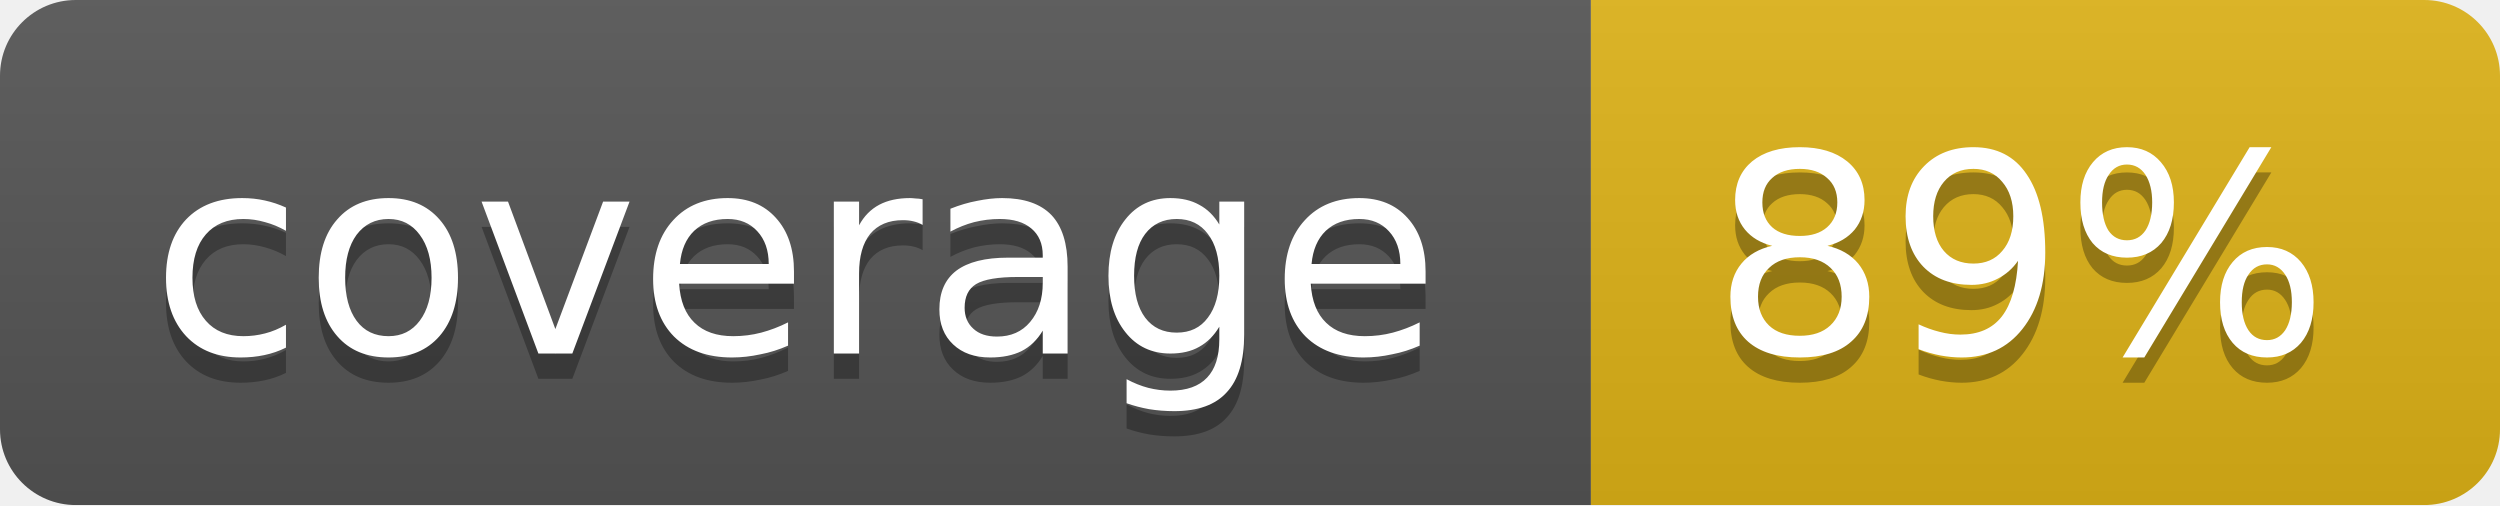
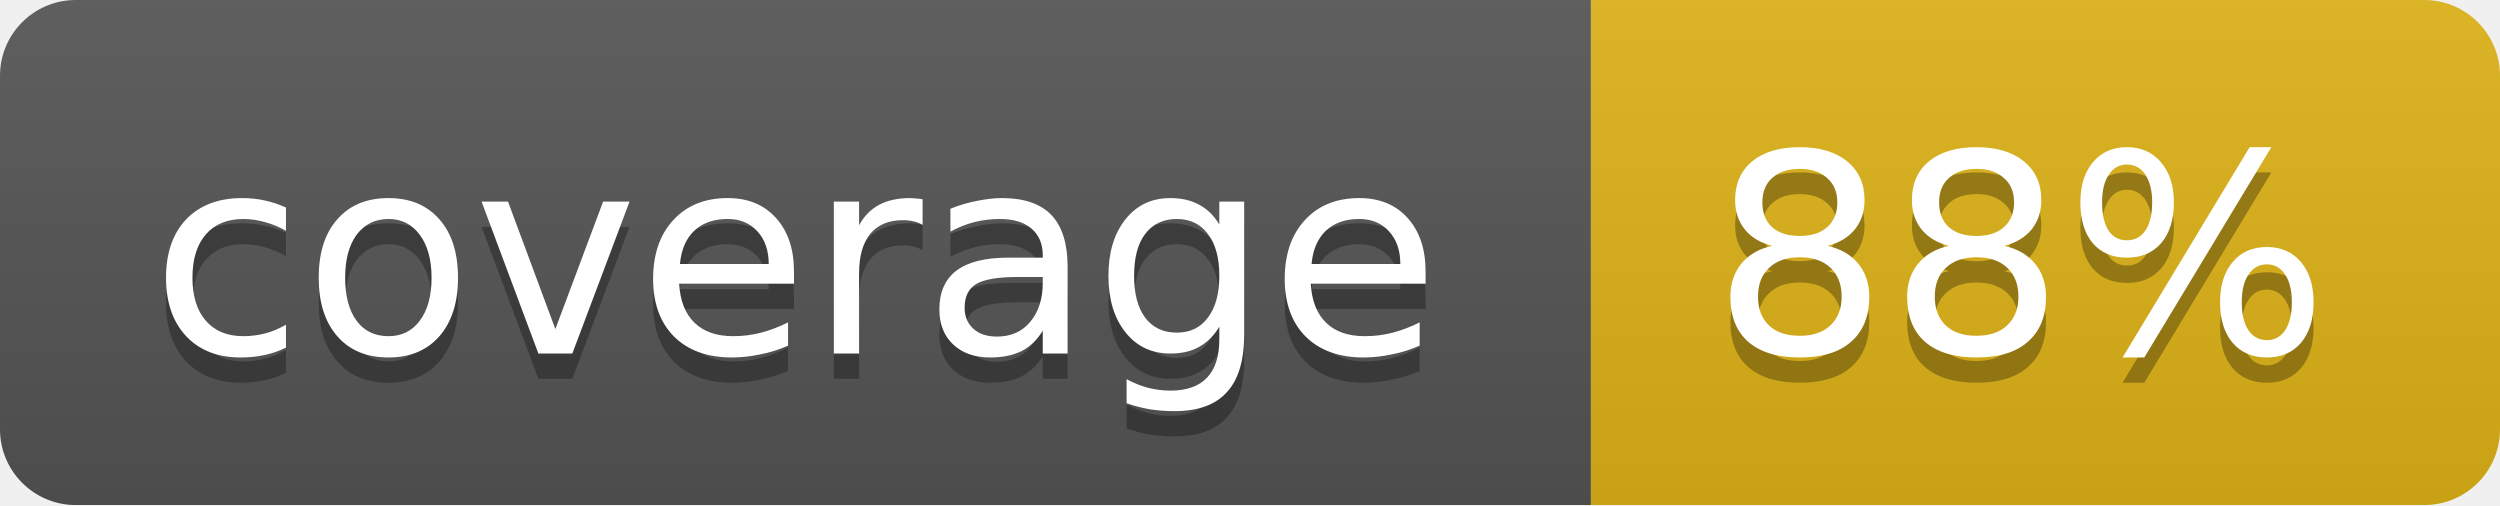
<svg xmlns="http://www.w3.org/2000/svg" width="99" height="20">
  <linearGradient id="b" x2="0" y2="100%">
    <stop offset="0" stop-color="#bbb" stop-opacity=".1" />
    <stop offset="1" stop-opacity=".1" />
  </linearGradient>
  <mask id="a">
    <rect width="99" height="20" rx="3" fill="#fff" />
  </mask>
  <g mask="url(#a)">
    <path fill="#555" d="M0 0h63v20H0z" />
    <path fill="#dfb317" d="M63 0h36v20H63z" />
    <path fill="url(#b)" d="M0 0h99v20H0z" />
  </g>
  <g fill="#fff" text-anchor="middle" font-family="DejaVu Sans,Verdana,Geneva,sans-serif" font-size="11">
    <text x="31.5" y="15" fill="#010101" fill-opacity=".3">coverage</text>
    <text x="31.5" y="14">coverage</text>
-     <text x="80" y="15" fill="#010101" fill-opacity=".3">89%</text>
-     <text x="80" y="14">89%</text>
+     <text x="80" y="15" fill="#010101" fill-opacity=".3">88%</text>
+     <text x="80" y="14">88%</text>
  </g>
</svg>
